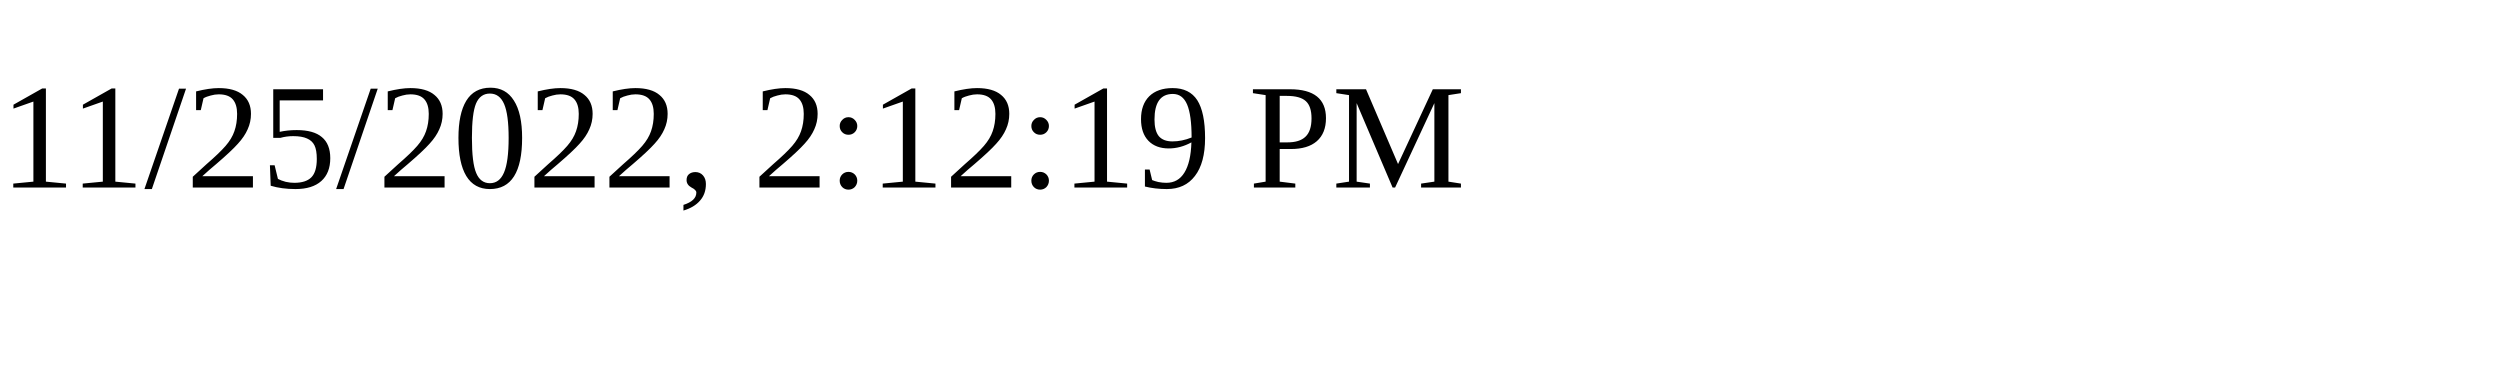
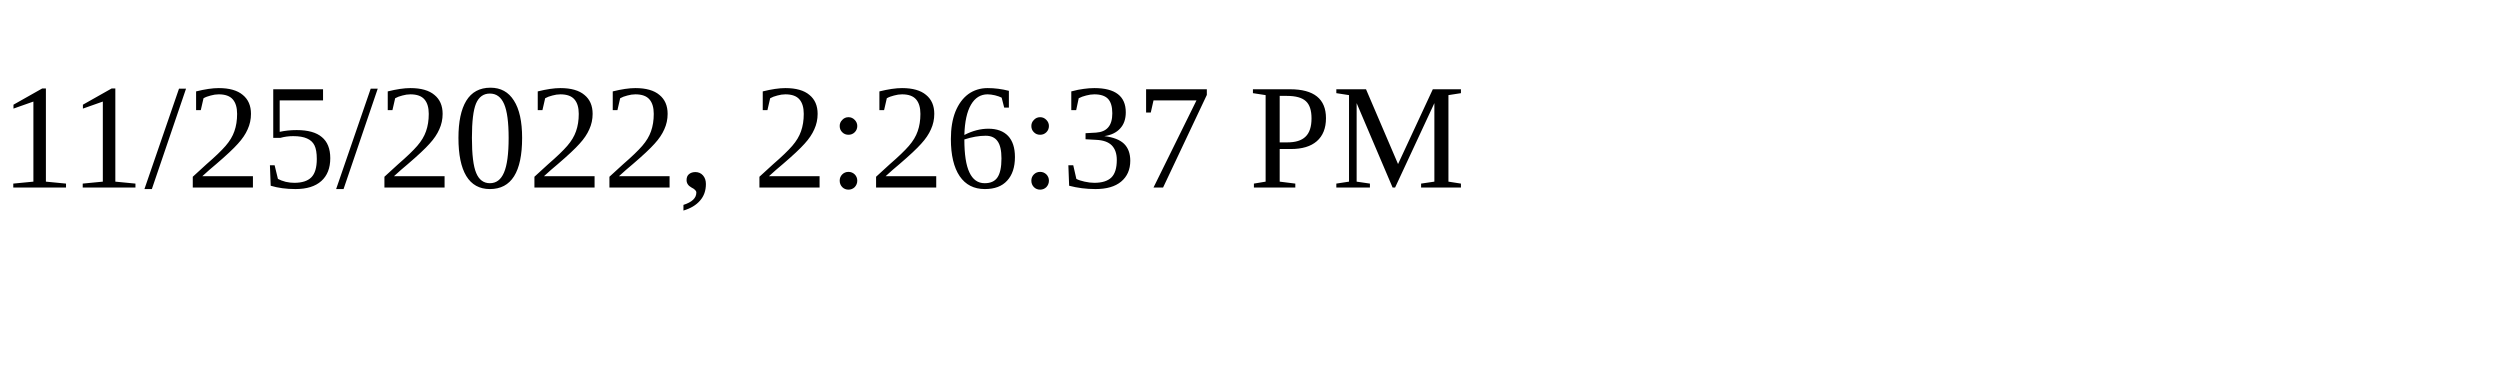
<svg xmlns="http://www.w3.org/2000/svg" height="30" width="200">
-   <text x="0" y="15">11/25/2022, 2:12:19 PM</text>
+   <text x="0" y="15">11/25/2022, 2:26:37 PM</text>
</svg>
